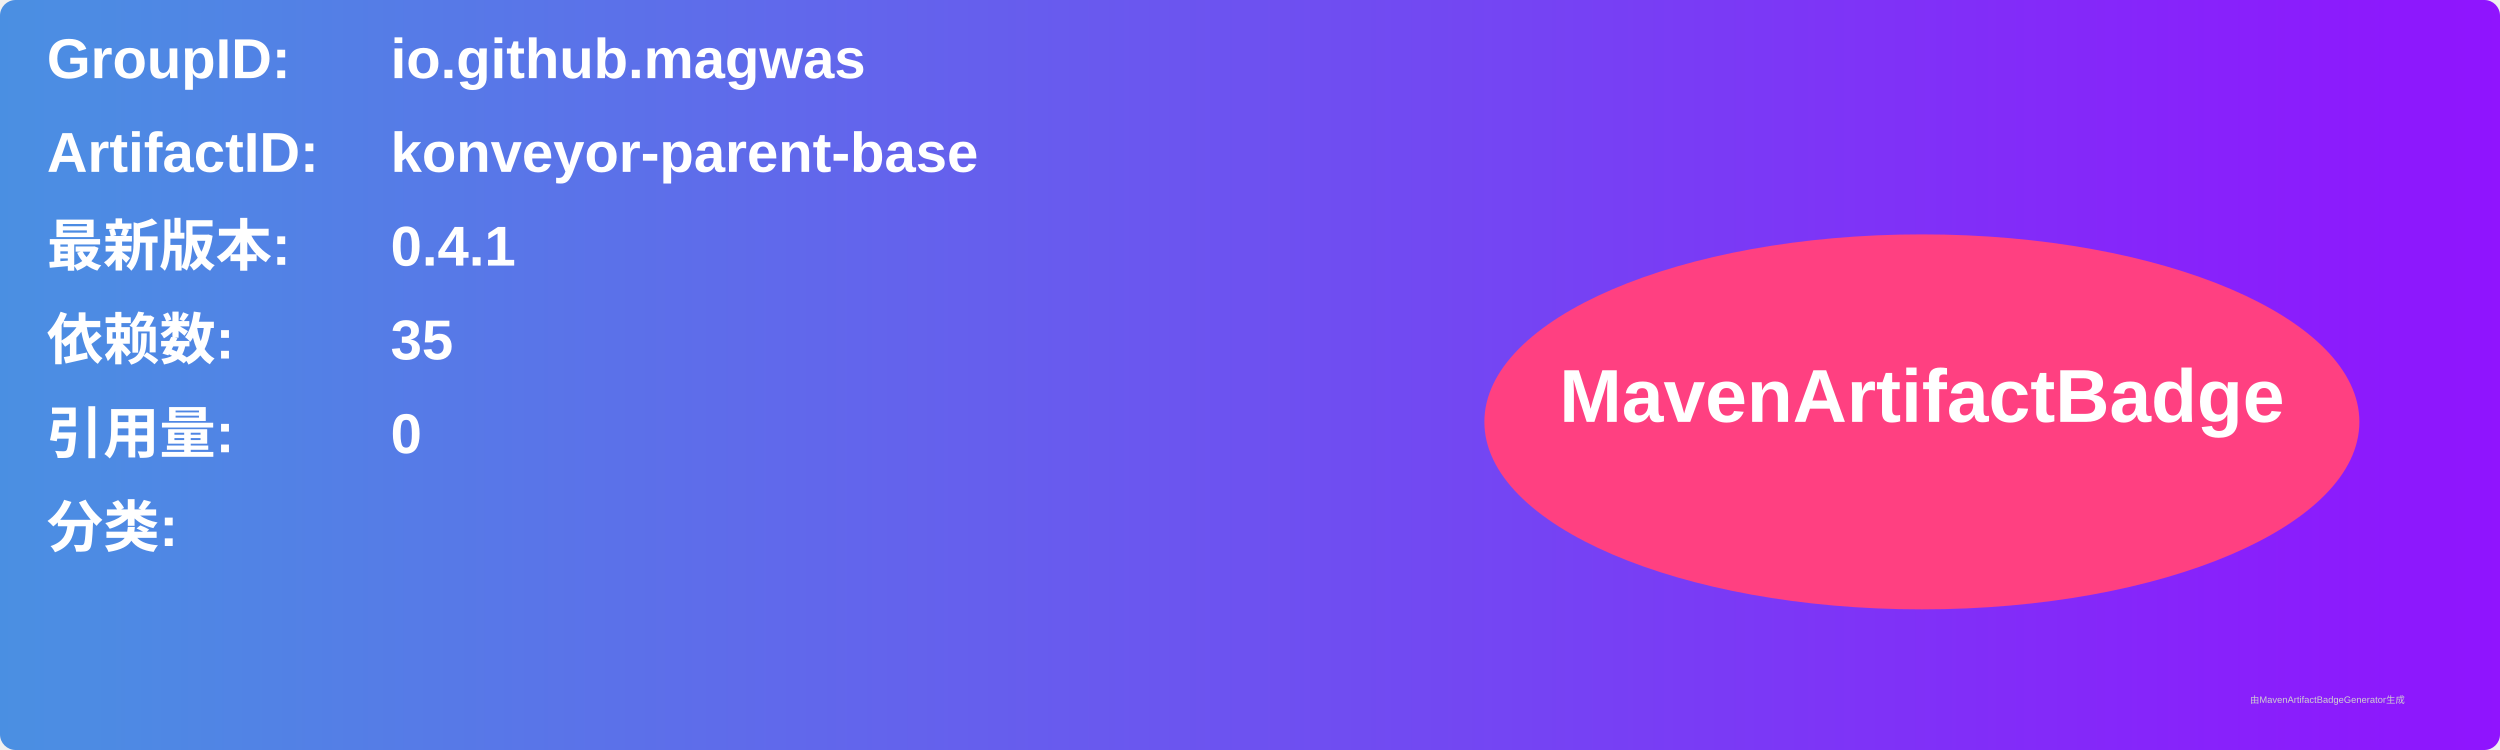
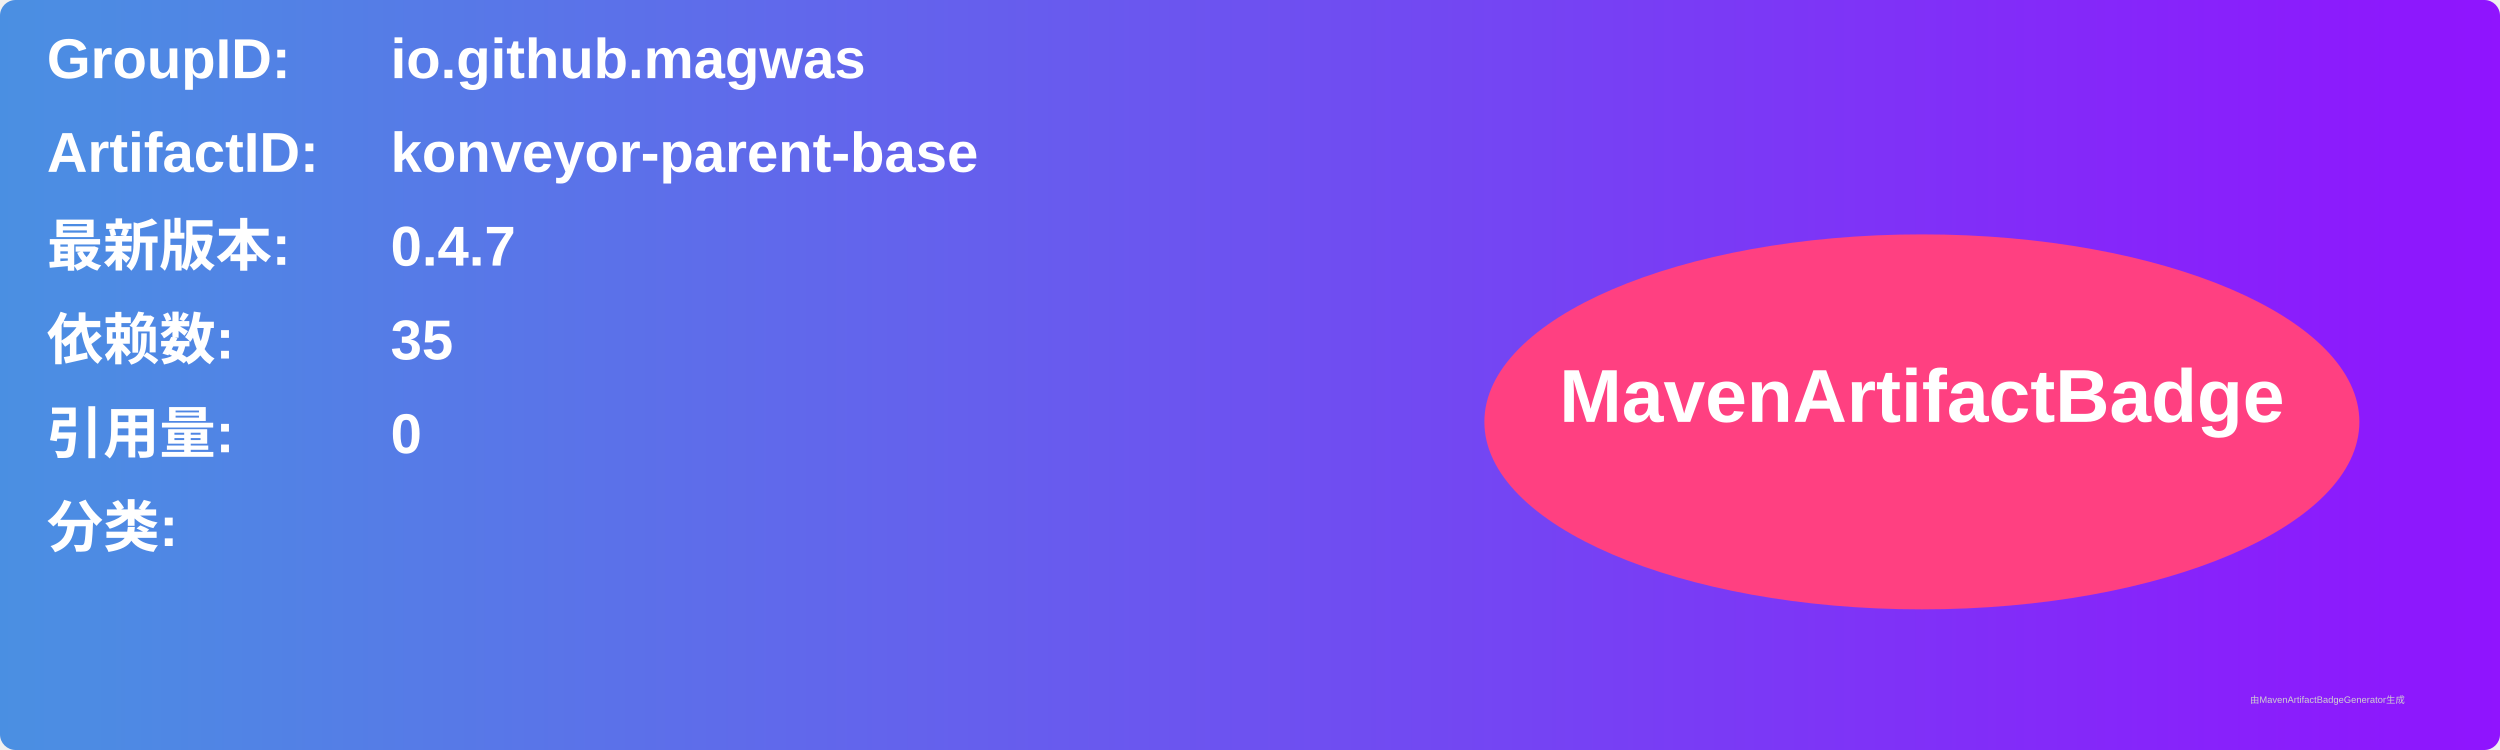
<svg xmlns="http://www.w3.org/2000/svg" width="800" height="240" viewBox="0 0 800 240">
  <linearGradient id="grad" x1="0%" y1="0%" x2="100%" y2="0%">
    <stop offset="0%" stop-color="#4a90e2" />
    <stop offset="100%" stop-color="#9013fe" />
  </linearGradient>
  <rect width="100%" height="100%" rx="5" ry="5" fill="url(#grad)" />
  <g transform="translate(15, 15)">
    <text x="0" y="10" font-family="Arial" font-size="18" fill="white" font-weight="bold" width="260">GroupID:</text>
    <text x="110" y="10" font-family="Arial" font-size="18" fill="white" font-weight="bold" width="460">io.github.magwas</text>
    <text x="0" y="40" font-family="Arial" font-size="18" fill="white" font-weight="bold" width="260">ArtifactID:</text>
    <text x="110" y="40" font-family="Arial" font-size="18" fill="white" font-weight="bold" width="460">konveyor-parent-base</text>
    <text x="0" y="70" font-family="Arial" font-size="18" fill="white" font-weight="bold">最新版本:</text>
    <text x="110" y="70" font-family="Arial" font-size="18" fill="white" font-weight="bold">
-       <tspan font-weight="bold">0.4.1</tspan>
+       <tspan font-weight="bold">0.4.7</tspan>
    </text>
    <text x="0" y="100" font-family="Arial" font-size="18" fill="white" font-weight="bold">依赖数: </text>
    <text x="110" y="100" font-family="Arial" font-size="18" fill="white">
      <tspan font-weight="bold">35</tspan>
    </text>
    <text x="0" y="130" font-family="Arial" font-size="18" fill="white" font-weight="bold">引用量: </text>
    <text x="110" y="130" font-family="Arial" font-size="18" fill="white">
      <tspan font-weight="bold">0</tspan>
    </text>
    <text x="0" y="160" font-family="Arial" font-size="18" fill="white" font-weight="bold">分类:</text>
    <text x="10" y="190" font-family="Arial" font-size="10" fill="white">
      <tspan font-weight="bold" />
    </text>
    <ellipse cx="600" cy="120" rx="140" ry="60" fill="#ff4081" />
    <text x="600" y="120" text-anchor="middle" font-family="Arial" font-size="24" fill="white" font-weight="bold">MavenArtifactBadge</text>
  </g>
  <text x="720" y="225" font-family="Arial" font-size="3" fill="#d0d0d0">由MavenArtifactBadgeGenerator生成</text>
</svg>
